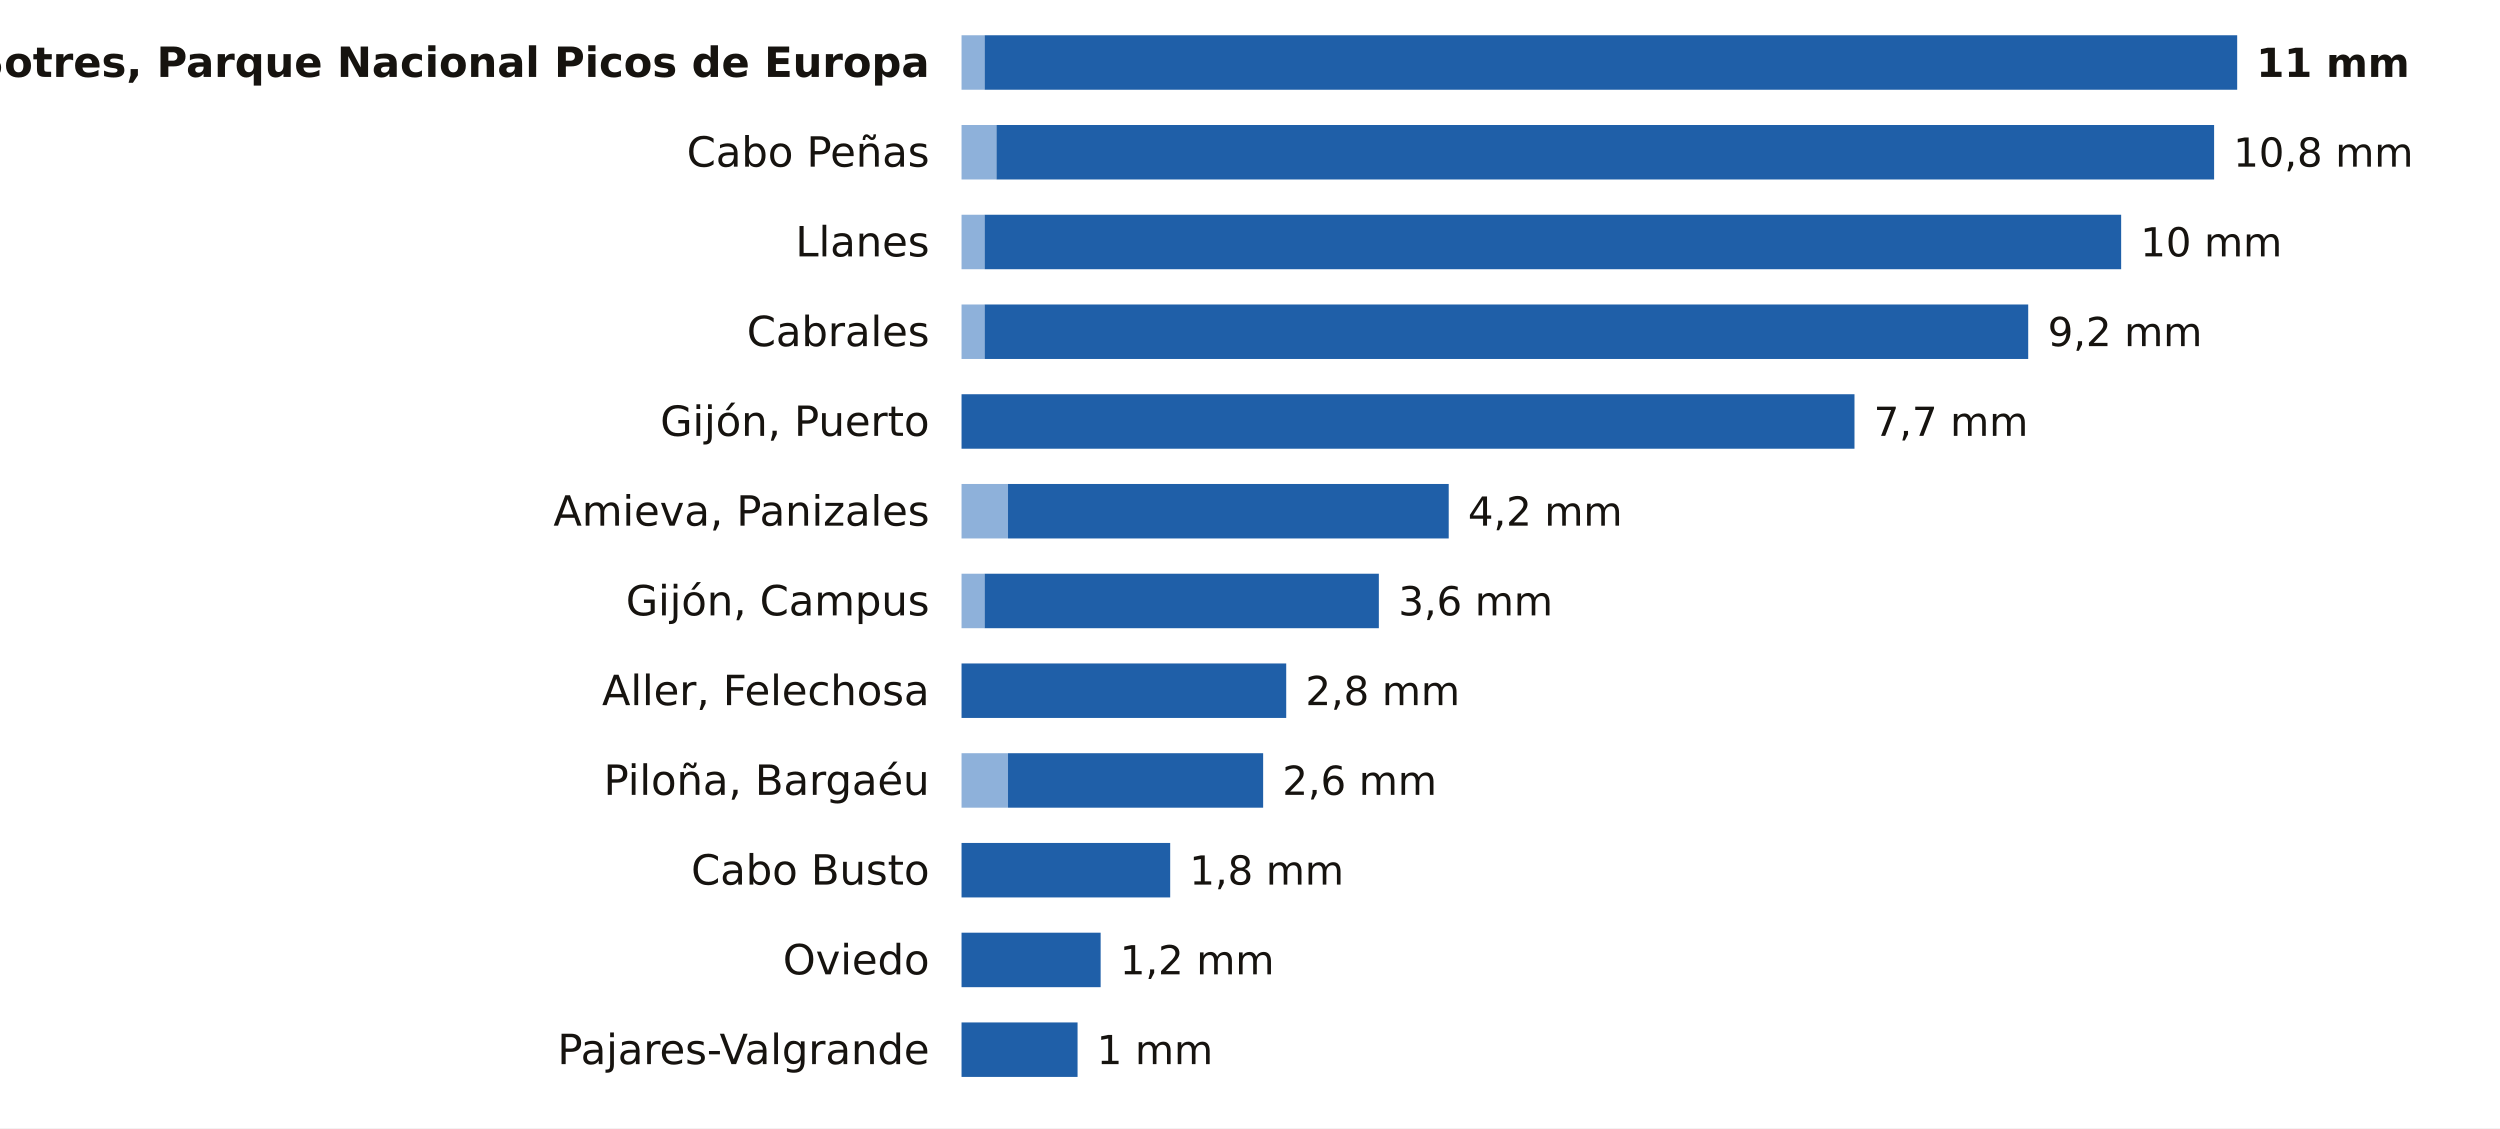
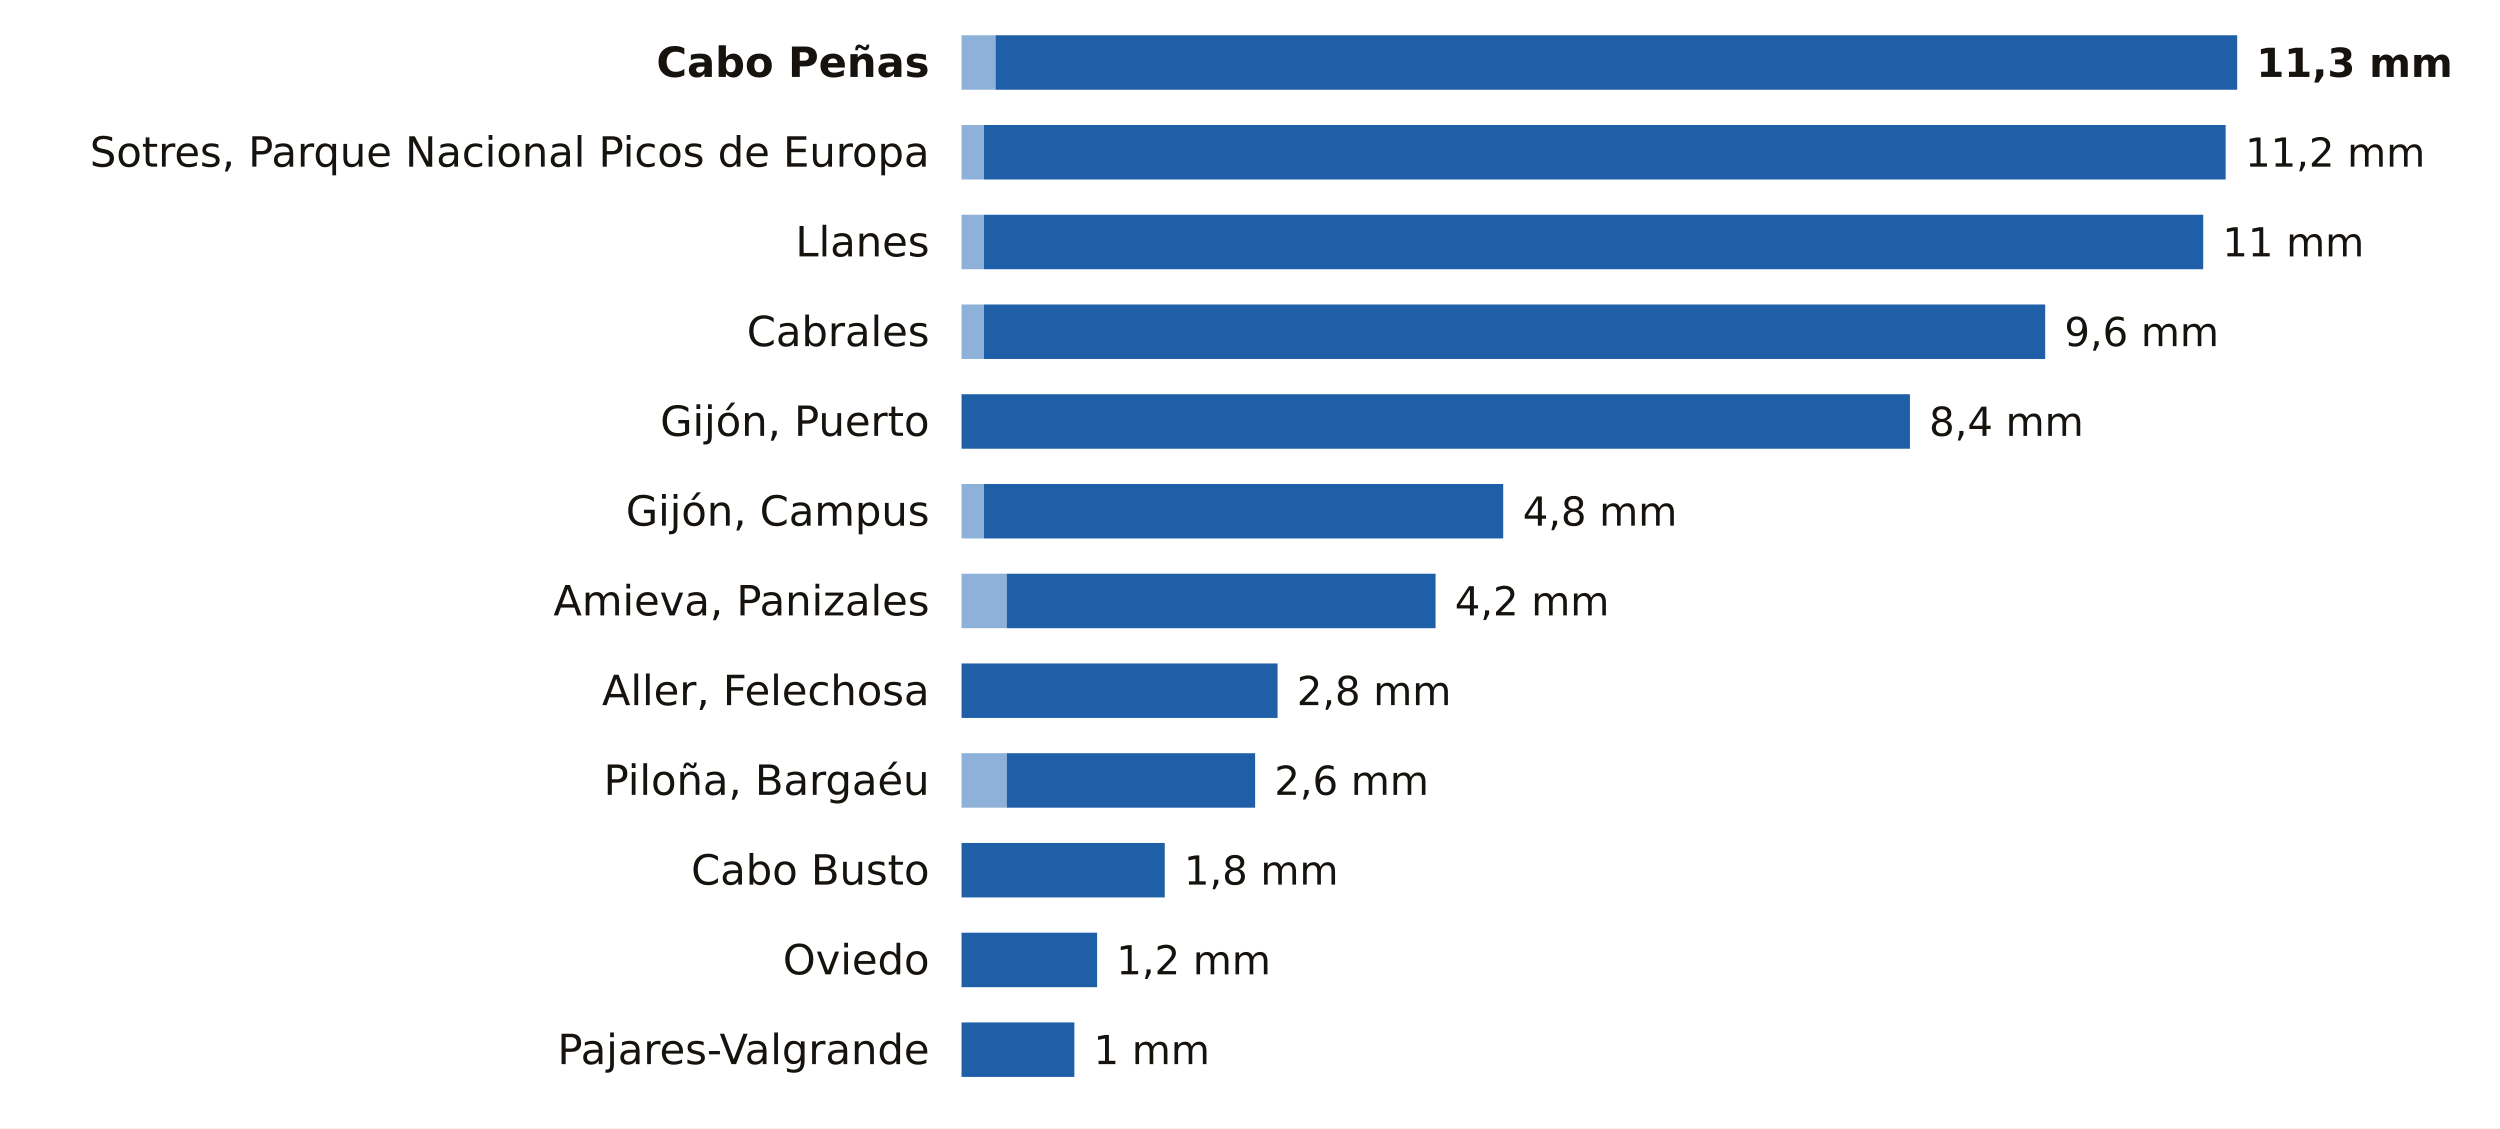
<svg xmlns="http://www.w3.org/2000/svg" viewBox="0 0 780 352" width="780" height="352" role="img" aria-label="La lluvia de los últimos 7 días en las estaciones de AEMET de Asturias">
  <rect width="780" height="352" fill="#FFFFFF" />
-   <text x="290.0" y="24.0" font-size="13" fill="#16130F" text-anchor="end" font-weight="600" font-family="Public Sans, DejaVu Sans, Arial, sans-serif">Sotres, Parque Nacional Picos de Europa</text>
-   <rect x="300" y="11" width="7.2" height="17" fill="#8EB1DA" />
-   <rect x="307.2" y="11" width="390.8" height="17" fill="#1F5FA8" />
-   <text x="704.0" y="24.0" font-size="12.5" fill="#16130F" text-anchor="start" font-weight="700" font-family="Public Sans, DejaVu Sans, Arial, sans-serif">11 mm</text>
-   <text x="290.0" y="52.0" font-size="13" fill="#16130F" text-anchor="end" font-weight="400" font-family="Public Sans, DejaVu Sans, Arial, sans-serif">Cabo Peñas</text>
-   <rect x="300" y="39" width="10.9" height="17" fill="#8EB1DA" />
-   <rect x="310.9" y="39" width="379.9" height="17" fill="#1F5FA8" />
-   <text x="696.8" y="52.0" font-size="12.5" fill="#16130F" text-anchor="start" font-weight="500" font-family="Public Sans, DejaVu Sans, Arial, sans-serif">10,8 mm</text>
+   <text x="290.0" y="24.0" font-size="13" fill="#16130F" text-anchor="end" font-weight="600" font-family="Public Sans, DejaVu Sans, Arial, sans-serif">Cabo Peñas</text>
+   <rect x="300" y="11" width="10.6" height="17" fill="#8EB1DA" />
+   <rect x="310.6" y="11" width="387.4" height="17" fill="#1F5FA8" />
+   <text x="704.0" y="24.0" font-size="12.5" fill="#16130F" text-anchor="start" font-weight="700" font-family="Public Sans, DejaVu Sans, Arial, sans-serif">11,3 mm</text>
+   <text x="290.0" y="52.0" font-size="13" fill="#16130F" text-anchor="end" font-weight="400" font-family="Public Sans, DejaVu Sans, Arial, sans-serif">Sotres, Parque Nacional Picos de Europa</text>
+   <rect x="300" y="39" width="7.0" height="17" fill="#8EB1DA" />
+   <rect x="307.0" y="39" width="387.4" height="17" fill="#1F5FA8" />
+   <text x="700.5" y="52.0" font-size="12.5" fill="#16130F" text-anchor="start" font-weight="500" font-family="Public Sans, DejaVu Sans, Arial, sans-serif">11,2 mm</text>
  <text x="290.0" y="80.0" font-size="13" fill="#16130F" text-anchor="end" font-weight="400" font-family="Public Sans, DejaVu Sans, Arial, sans-serif">Llanes</text>
-   <rect x="300" y="67" width="7.2" height="17" fill="#8EB1DA" />
-   <rect x="307.2" y="67" width="354.6" height="17" fill="#1F5FA8" />
-   <text x="667.8" y="80.0" font-size="12.5" fill="#16130F" text-anchor="start" font-weight="500" font-family="Public Sans, DejaVu Sans, Arial, sans-serif">10 mm</text>
+   <rect x="300" y="67" width="7.0" height="17" fill="#8EB1DA" />
+   <rect x="307.0" y="67" width="380.4" height="17" fill="#1F5FA8" />
+   <text x="693.4" y="80.0" font-size="12.5" fill="#16130F" text-anchor="start" font-weight="500" font-family="Public Sans, DejaVu Sans, Arial, sans-serif">11 mm</text>
  <text x="290.0" y="108.0" font-size="13" fill="#16130F" text-anchor="end" font-weight="400" font-family="Public Sans, DejaVu Sans, Arial, sans-serif">Cabrales</text>
-   <rect x="300" y="95" width="7.2" height="17" fill="#8EB1DA" />
-   <rect x="307.2" y="95" width="325.6" height="17" fill="#1F5FA8" />
-   <text x="638.9" y="108.0" font-size="12.5" fill="#16130F" text-anchor="start" font-weight="500" font-family="Public Sans, DejaVu Sans, Arial, sans-serif">9,2 mm</text>
+   <rect x="300" y="95" width="7.0" height="17" fill="#8EB1DA" />
+   <rect x="307.0" y="95" width="331.1" height="17" fill="#1F5FA8" />
+   <text x="644.1" y="108.0" font-size="12.5" fill="#16130F" text-anchor="start" font-weight="500" font-family="Public Sans, DejaVu Sans, Arial, sans-serif">9,6 mm</text>
  <text x="290.0" y="136.0" font-size="13" fill="#16130F" text-anchor="end" font-weight="400" font-family="Public Sans, DejaVu Sans, Arial, sans-serif">Gijón, Puerto</text>
-   <rect x="300.0" y="123" width="278.6" height="17" fill="#1F5FA8" />
-   <text x="584.6" y="136.0" font-size="12.5" fill="#16130F" text-anchor="start" font-weight="500" font-family="Public Sans, DejaVu Sans, Arial, sans-serif">7,7 mm</text>
-   <text x="290.0" y="164.0" font-size="13" fill="#16130F" text-anchor="end" font-weight="400" font-family="Public Sans, DejaVu Sans, Arial, sans-serif">Amieva, Panizales</text>
-   <rect x="300" y="151" width="14.5" height="17" fill="#8EB1DA" />
-   <rect x="314.5" y="151" width="137.5" height="17" fill="#1F5FA8" />
-   <text x="458.0" y="164.0" font-size="12.5" fill="#16130F" text-anchor="start" font-weight="500" font-family="Public Sans, DejaVu Sans, Arial, sans-serif">4,2 mm</text>
-   <text x="290.0" y="192.0" font-size="13" fill="#16130F" text-anchor="end" font-weight="400" font-family="Public Sans, DejaVu Sans, Arial, sans-serif">Gijón, Campus</text>
-   <rect x="300" y="179" width="7.2" height="17" fill="#8EB1DA" />
-   <rect x="307.2" y="179" width="123.0" height="17" fill="#1F5FA8" />
-   <text x="436.3" y="192.0" font-size="12.5" fill="#16130F" text-anchor="start" font-weight="500" font-family="Public Sans, DejaVu Sans, Arial, sans-serif">3,6 mm</text>
+   <rect x="300.0" y="123" width="295.9" height="17" fill="#1F5FA8" />
+   <text x="601.9" y="136.0" font-size="12.5" fill="#16130F" text-anchor="start" font-weight="500" font-family="Public Sans, DejaVu Sans, Arial, sans-serif">8,4 mm</text>
+   <text x="290.0" y="164.0" font-size="13" fill="#16130F" text-anchor="end" font-weight="400" font-family="Public Sans, DejaVu Sans, Arial, sans-serif">Gijón, Campus</text>
+   <rect x="300" y="151" width="7.0" height="17" fill="#8EB1DA" />
+   <rect x="307.0" y="151" width="162.0" height="17" fill="#1F5FA8" />
+   <text x="475.1" y="164.0" font-size="12.5" fill="#16130F" text-anchor="start" font-weight="500" font-family="Public Sans, DejaVu Sans, Arial, sans-serif">4,8 mm</text>
+   <text x="290.0" y="192.0" font-size="13" fill="#16130F" text-anchor="end" font-weight="400" font-family="Public Sans, DejaVu Sans, Arial, sans-serif">Amieva, Panizales</text>
+   <rect x="300" y="179" width="14.1" height="17" fill="#8EB1DA" />
+   <rect x="314.1" y="179" width="133.8" height="17" fill="#1F5FA8" />
+   <text x="453.9" y="192.0" font-size="12.5" fill="#16130F" text-anchor="start" font-weight="500" font-family="Public Sans, DejaVu Sans, Arial, sans-serif">4,2 mm</text>
  <text x="290.0" y="220.0" font-size="13" fill="#16130F" text-anchor="end" font-weight="400" font-family="Public Sans, DejaVu Sans, Arial, sans-serif">Aller, Felechosa</text>
-   <rect x="300.0" y="207" width="101.3" height="17" fill="#1F5FA8" />
-   <text x="407.3" y="220.0" font-size="12.5" fill="#16130F" text-anchor="start" font-weight="500" font-family="Public Sans, DejaVu Sans, Arial, sans-serif">2,8 mm</text>
+   <rect x="300.0" y="207" width="98.6" height="17" fill="#1F5FA8" />
+   <text x="404.6" y="220.0" font-size="12.5" fill="#16130F" text-anchor="start" font-weight="500" font-family="Public Sans, DejaVu Sans, Arial, sans-serif">2,8 mm</text>
  <text x="290.0" y="248.0" font-size="13" fill="#16130F" text-anchor="end" font-weight="400" font-family="Public Sans, DejaVu Sans, Arial, sans-serif">Piloña, Bargaéu</text>
-   <rect x="300" y="235" width="14.5" height="17" fill="#8EB1DA" />
-   <rect x="314.5" y="235" width="79.6" height="17" fill="#1F5FA8" />
-   <text x="400.1" y="248.0" font-size="12.5" fill="#16130F" text-anchor="start" font-weight="500" font-family="Public Sans, DejaVu Sans, Arial, sans-serif">2,6 mm</text>
+   <rect x="300" y="235" width="14.1" height="17" fill="#8EB1DA" />
+   <rect x="314.1" y="235" width="77.5" height="17" fill="#1F5FA8" />
+   <text x="397.6" y="248.0" font-size="12.5" fill="#16130F" text-anchor="start" font-weight="500" font-family="Public Sans, DejaVu Sans, Arial, sans-serif">2,6 mm</text>
  <text x="290.0" y="276.0" font-size="13" fill="#16130F" text-anchor="end" font-weight="400" font-family="Public Sans, DejaVu Sans, Arial, sans-serif">Cabo Busto</text>
-   <rect x="300.0" y="263" width="65.1" height="17" fill="#1F5FA8" />
-   <text x="371.1" y="276.0" font-size="12.5" fill="#16130F" text-anchor="start" font-weight="500" font-family="Public Sans, DejaVu Sans, Arial, sans-serif">1,8 mm</text>
+   <rect x="300.0" y="263" width="63.4" height="17" fill="#1F5FA8" />
+   <text x="369.4" y="276.0" font-size="12.5" fill="#16130F" text-anchor="start" font-weight="500" font-family="Public Sans, DejaVu Sans, Arial, sans-serif">1,8 mm</text>
  <text x="290.0" y="304.0" font-size="13" fill="#16130F" text-anchor="end" font-weight="400" font-family="Public Sans, DejaVu Sans, Arial, sans-serif">Oviedo</text>
-   <rect x="300.0" y="291" width="43.4" height="17" fill="#1F5FA8" />
-   <text x="349.4" y="304.0" font-size="12.5" fill="#16130F" text-anchor="start" font-weight="500" font-family="Public Sans, DejaVu Sans, Arial, sans-serif">1,2 mm</text>
+   <rect x="300.0" y="291" width="42.3" height="17" fill="#1F5FA8" />
+   <text x="348.3" y="304.0" font-size="12.5" fill="#16130F" text-anchor="start" font-weight="500" font-family="Public Sans, DejaVu Sans, Arial, sans-serif">1,2 mm</text>
  <text x="290.0" y="332.0" font-size="13" fill="#16130F" text-anchor="end" font-weight="400" font-family="Public Sans, DejaVu Sans, Arial, sans-serif">Pajares-Valgrande</text>
-   <rect x="300.0" y="319" width="36.2" height="17" fill="#1F5FA8" />
-   <text x="342.2" y="332.0" font-size="12.5" fill="#16130F" text-anchor="start" font-weight="500" font-family="Public Sans, DejaVu Sans, Arial, sans-serif">1 mm</text>
+   <rect x="300.0" y="319" width="35.2" height="17" fill="#1F5FA8" />
+   <text x="341.2" y="332.0" font-size="12.5" fill="#16130F" text-anchor="start" font-weight="500" font-family="Public Sans, DejaVu Sans, Arial, sans-serif">1 mm</text>
</svg>
